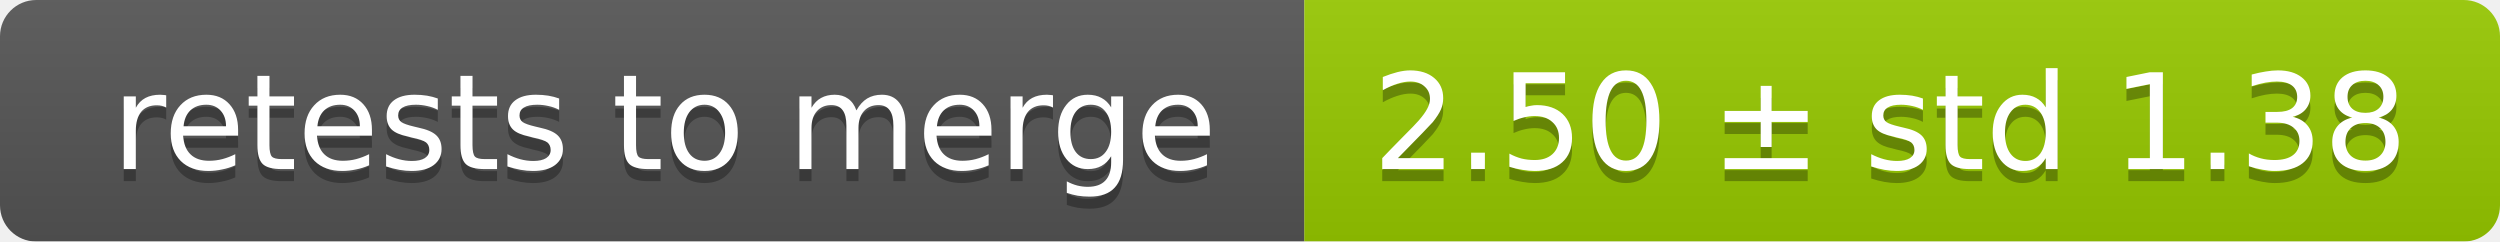
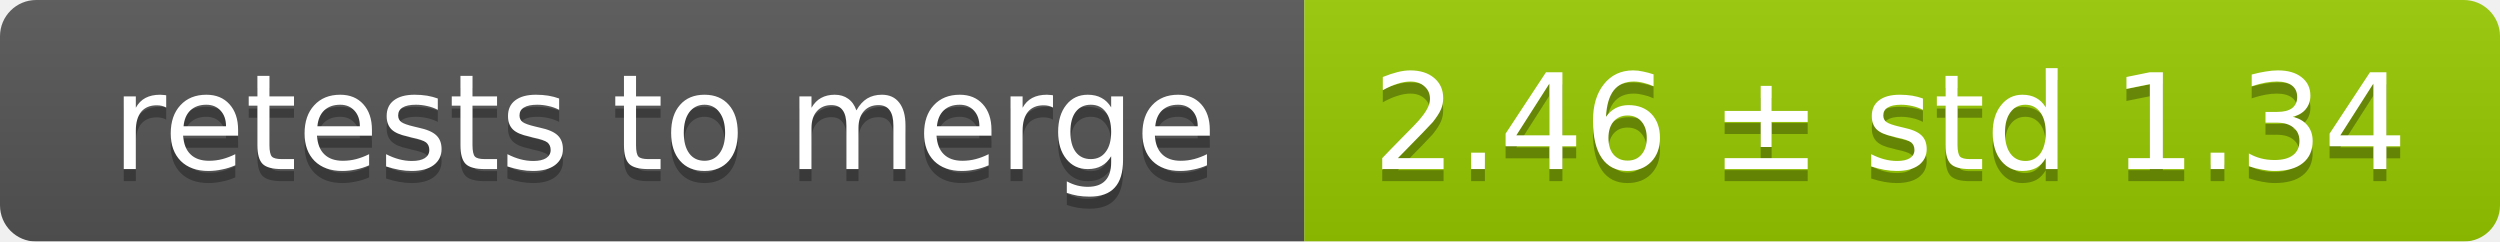
<svg xmlns="http://www.w3.org/2000/svg" width="207" height="20">
  <linearGradient id="smooth" x2="0" y2="100%">
    <stop offset="0" stop-color="#bbb" stop-opacity=".1" />
    <stop offset="1" stop-opacity=".1" />
  </linearGradient>
  <mask id="round">
    <rect width="207" height="20" rx="3" fill="#fff" />
  </mask>
  <g mask="url(#round)">
    <rect width="108" height="20" fill="#555" />
    <rect x="108" width="99" height="20" fill="#97ca00" />
    <rect width="207" height="20" fill="url(#smooth)" />
  </g>
  <g fill="#fff" text-anchor="middle" font-family="DejaVu Sans,Verdana,Geneva,sans-serif" font-size="11">
    <text x="55" y="15" fill="#010101" fill-opacity=".3">retests to merge</text>
    <text x="55" y="14">retests to merge</text>
-     <text x="156.5" y="15" fill="#010101" fill-opacity=".3">2.50 ± std 1.38</text>
-     <text x="156.5" y="14">2.50 ± std 1.38</text>
+     <text x="156.5" y="15" fill="#010101" fill-opacity=".3">2.46 ± std 1.34</text>
+     <text x="156.5" y="14">2.46 ± std 1.34</text>
  </g>
</svg>
